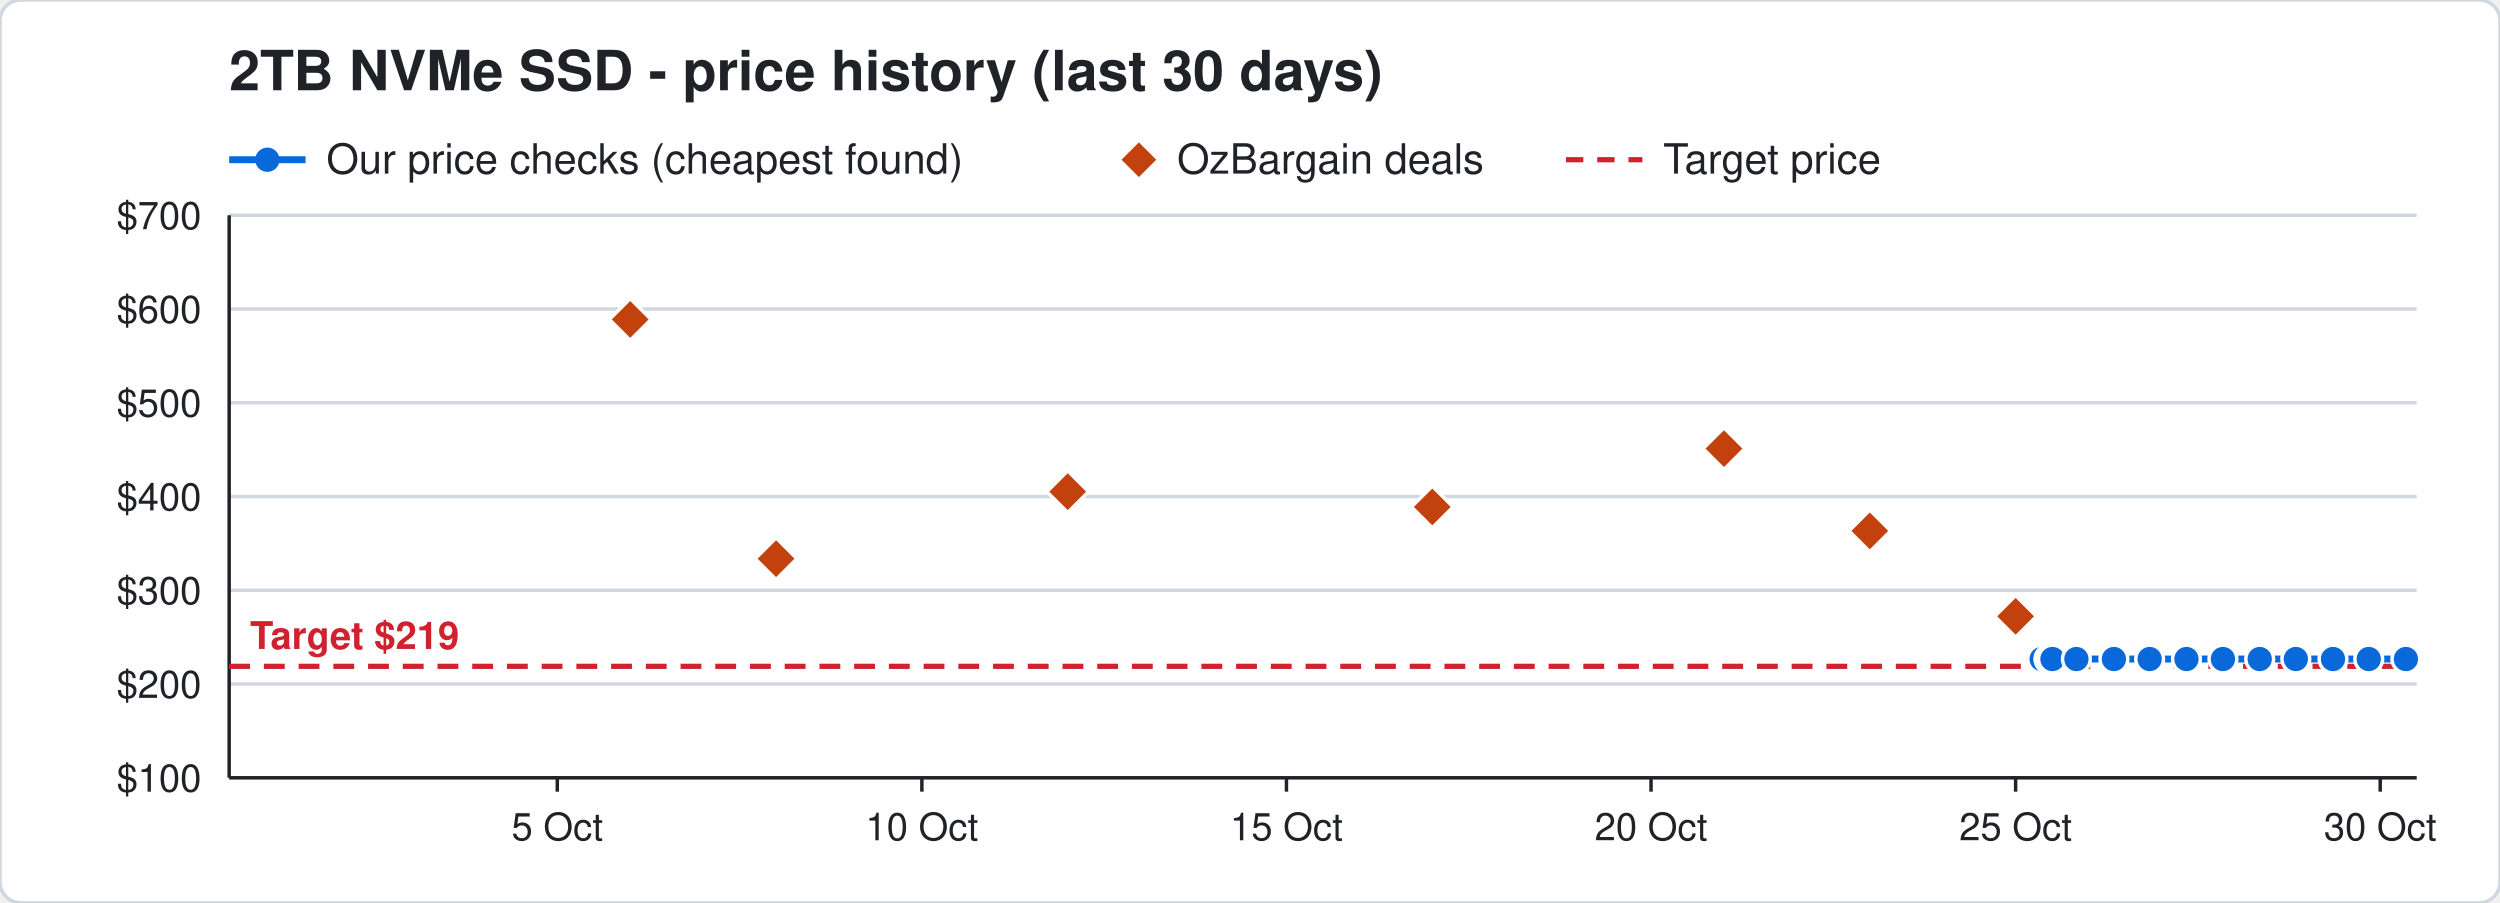
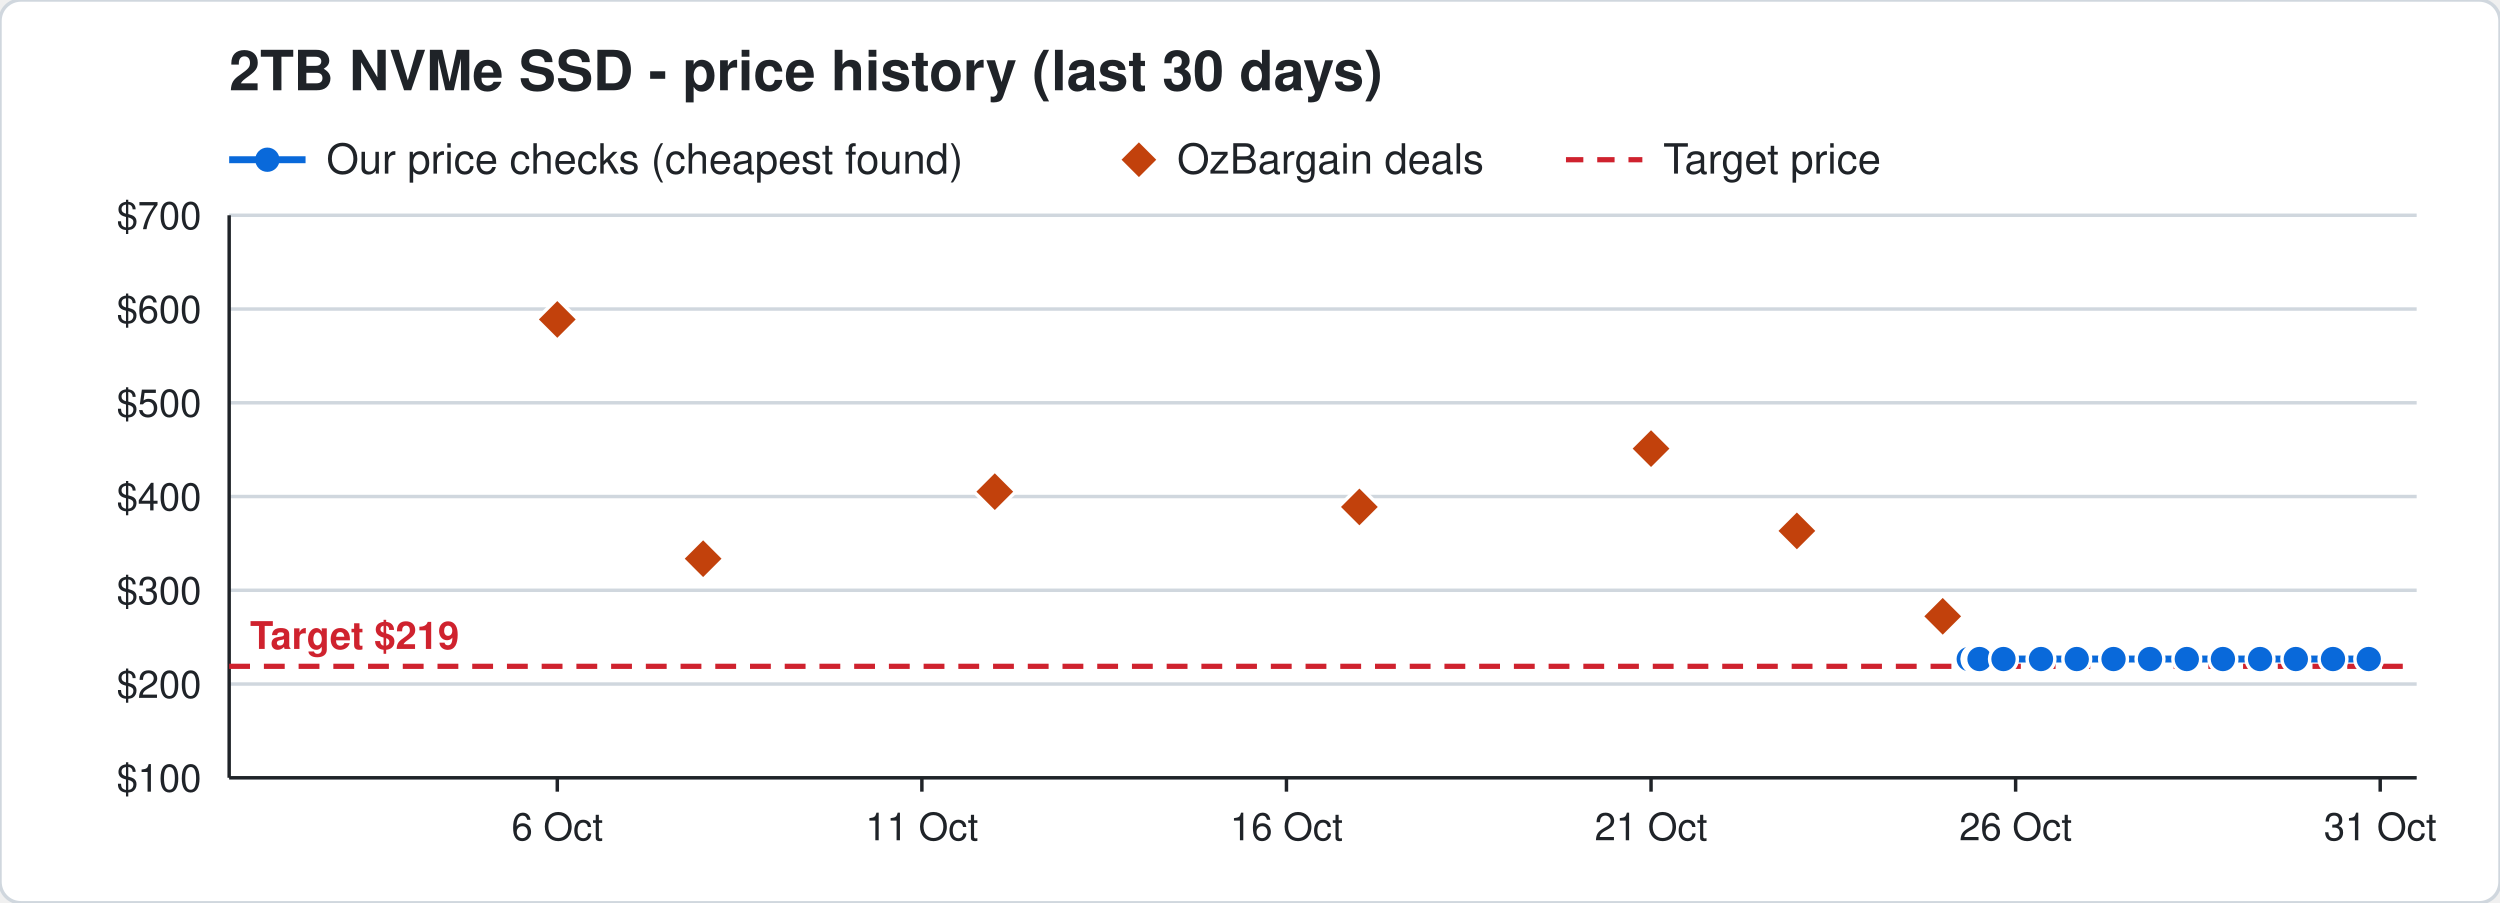
<svg xmlns="http://www.w3.org/2000/svg" width="720" height="260" viewBox="0 0 720 260" font-family="Segoe UI, Helvetica, Arial, sans-serif">
  <rect width="720" height="260" rx="6" fill="#ffffff" stroke="#d0d7de" />
  <text x="66" y="26" font-size="16" font-weight="700" fill="#1f2328">2TB NVMe SSD - price history (last 30 days)</text>
  <line x1="66" y1="46" x2="88" y2="46" stroke="#0969da" stroke-width="2" />
  <circle cx="77" cy="46" r="3.5" fill="#0969da" />
  <text x="94" y="50" font-size="12" fill="#1f2328">Our price checks (cheapest found)</text>
  <path d="M328 41 l5 5 l-5 5 l-5 -5 z" fill="#c2410c" />
  <text x="339" y="50" font-size="12" fill="#1f2328">OzBargain deals</text>
  <line x1="451" y1="46" x2="473" y2="46" stroke="#cf222e" stroke-width="1.5" stroke-dasharray="5 4" />
  <text x="479" y="50" font-size="12" fill="#1f2328">Target price</text>
  <line x1="66" y1="224.0" x2="696" y2="224.0" stroke="#d0d7de" />
  <text x="58" y="228.0" font-size="11" text-anchor="end" fill="#1f2328">$100</text>
  <line x1="66" y1="197.0" x2="696" y2="197.0" stroke="#d0d7de" />
  <text x="58" y="201.0" font-size="11" text-anchor="end" fill="#1f2328">$200</text>
  <line x1="66" y1="170.0" x2="696" y2="170.0" stroke="#d0d7de" />
  <text x="58" y="174.0" font-size="11" text-anchor="end" fill="#1f2328">$300</text>
  <line x1="66" y1="143.0" x2="696" y2="143.0" stroke="#d0d7de" />
  <text x="58" y="147.0" font-size="11" text-anchor="end" fill="#1f2328">$400</text>
  <line x1="66" y1="116.0" x2="696" y2="116.0" stroke="#d0d7de" />
  <text x="58" y="120.0" font-size="11" text-anchor="end" fill="#1f2328">$500</text>
  <line x1="66" y1="89.0" x2="696" y2="89.0" stroke="#d0d7de" />
  <text x="58" y="93.0" font-size="11" text-anchor="end" fill="#1f2328">$600</text>
  <line x1="66" y1="62.0" x2="696" y2="62.0" stroke="#d0d7de" />
  <text x="58" y="66.0" font-size="11" text-anchor="end" fill="#1f2328">$700</text>
  <line x1="685.5" y1="224" x2="685.5" y2="228" stroke="#1f2328" />
-   <text x="685.5" y="242" font-size="11" text-anchor="middle" fill="#1f2328">30 Oct</text>
+   <text x="685.5" y="242" font-size="11" text-anchor="middle" fill="#1f2328">31 Oct</text>
  <line x1="580.5" y1="224" x2="580.5" y2="228" stroke="#1f2328" />
-   <text x="580.5" y="242" font-size="11" text-anchor="middle" fill="#1f2328">25 Oct</text>
+   <text x="580.5" y="242" font-size="11" text-anchor="middle" fill="#1f2328">26 Oct</text>
  <line x1="475.5" y1="224" x2="475.5" y2="228" stroke="#1f2328" />
-   <text x="475.5" y="242" font-size="11" text-anchor="middle" fill="#1f2328">20 Oct</text>
+   <text x="475.5" y="242" font-size="11" text-anchor="middle" fill="#1f2328">21 Oct</text>
  <line x1="370.5" y1="224" x2="370.5" y2="228" stroke="#1f2328" />
-   <text x="370.5" y="242" font-size="11" text-anchor="middle" fill="#1f2328">15 Oct</text>
+   <text x="370.5" y="242" font-size="11" text-anchor="middle" fill="#1f2328">16 Oct</text>
  <line x1="265.5" y1="224" x2="265.5" y2="228" stroke="#1f2328" />
-   <text x="265.5" y="242" font-size="11" text-anchor="middle" fill="#1f2328">10 Oct</text>
+   <text x="265.5" y="242" font-size="11" text-anchor="middle" fill="#1f2328">11 Oct</text>
  <line x1="160.5" y1="224" x2="160.5" y2="228" stroke="#1f2328" />
-   <text x="160.5" y="242" font-size="11" text-anchor="middle" fill="#1f2328">5 Oct</text>
+   <text x="160.5" y="242" font-size="11" text-anchor="middle" fill="#1f2328">6 Oct</text>
  <line x1="66" y1="224" x2="696" y2="224" stroke="#1f2328" />
  <line x1="66" y1="62" x2="66" y2="224" stroke="#1f2328" />
  <line x1="66" y1="191.9" x2="696" y2="191.9" stroke="#cf222e" stroke-width="1.5" stroke-dasharray="6 4" />
  <text x="72" y="186.9" font-size="11" font-weight="700" text-anchor="start" fill="#cf222e" stroke="#ffffff" stroke-width="3" paint-order="stroke">Target $219</text>
-   <polyline points="588.0,189.8 590.1,189.8 590.2,189.8 590.9,189.8 591.0,189.8 591.1,189.8 598.0,189.8 608.8,189.8 619.1,189.8 629.7,189.8 640.2,189.8 650.8,189.8 661.2,189.8 671.9,189.8 682.2,189.8 692.9,189.8" fill="none" stroke="#0969da" stroke-width="2" />
-   <circle cx="588.0" cy="189.8" r="4" fill="#0969da" stroke="#ffffff" stroke-width="1" />
-   <circle cx="590.1" cy="189.8" r="4" fill="#0969da" stroke="#ffffff" stroke-width="1" />
-   <circle cx="590.2" cy="189.8" r="4" fill="#0969da" stroke="#ffffff" stroke-width="1" />
-   <circle cx="590.9" cy="189.8" r="4" fill="#0969da" stroke="#ffffff" stroke-width="1" />
-   <circle cx="591.0" cy="189.8" r="4" fill="#0969da" stroke="#ffffff" stroke-width="1" />
-   <circle cx="591.1" cy="189.8" r="4" fill="#0969da" stroke="#ffffff" stroke-width="1" />
-   <circle cx="598.0" cy="189.8" r="4" fill="#0969da" stroke="#ffffff" stroke-width="1" />
-   <circle cx="608.8" cy="189.8" r="4" fill="#0969da" stroke="#ffffff" stroke-width="1" />
-   <circle cx="619.1" cy="189.8" r="4" fill="#0969da" stroke="#ffffff" stroke-width="1" />
-   <circle cx="629.7" cy="189.8" r="4" fill="#0969da" stroke="#ffffff" stroke-width="1" />
+   <polyline points="567.0,189.8 569.1,189.8 569.2,189.8 569.9,189.8 570.0,189.8 570.1,189.8 577.0,189.8 587.8,189.8 598.1,189.8 608.7,189.8 619.2,189.8 629.8,189.8 640.2,189.8 650.9,189.8 661.2,189.8 671.9,189.8 682.2,189.8" fill="none" stroke="#0969da" stroke-width="2" />
+   <circle cx="567.0" cy="189.8" r="4" fill="#0969da" stroke="#ffffff" stroke-width="1" />
+   <circle cx="569.1" cy="189.8" r="4" fill="#0969da" stroke="#ffffff" stroke-width="1" />
+   <circle cx="569.2" cy="189.8" r="4" fill="#0969da" stroke="#ffffff" stroke-width="1" />
+   <circle cx="569.9" cy="189.8" r="4" fill="#0969da" stroke="#ffffff" stroke-width="1" />
+   <circle cx="570.0" cy="189.8" r="4" fill="#0969da" stroke="#ffffff" stroke-width="1" />
+   <circle cx="570.1" cy="189.8" r="4" fill="#0969da" stroke="#ffffff" stroke-width="1" />
+   <circle cx="577.0" cy="189.8" r="4" fill="#0969da" stroke="#ffffff" stroke-width="1" />
+   <circle cx="587.8" cy="189.8" r="4" fill="#0969da" stroke="#ffffff" stroke-width="1" />
+   <circle cx="598.1" cy="189.8" r="4" fill="#0969da" stroke="#ffffff" stroke-width="1" />
+   <circle cx="608.7" cy="189.8" r="4" fill="#0969da" stroke="#ffffff" stroke-width="1" />
+   <circle cx="619.2" cy="189.8" r="4" fill="#0969da" stroke="#ffffff" stroke-width="1" />
+   <circle cx="629.8" cy="189.8" r="4" fill="#0969da" stroke="#ffffff" stroke-width="1" />
  <circle cx="640.2" cy="189.8" r="4" fill="#0969da" stroke="#ffffff" stroke-width="1" />
-   <circle cx="650.8" cy="189.8" r="4" fill="#0969da" stroke="#ffffff" stroke-width="1" />
+   <circle cx="650.9" cy="189.8" r="4" fill="#0969da" stroke="#ffffff" stroke-width="1" />
  <circle cx="661.2" cy="189.8" r="4" fill="#0969da" stroke="#ffffff" stroke-width="1" />
  <circle cx="671.9" cy="189.8" r="4" fill="#0969da" stroke="#ffffff" stroke-width="1" />
  <circle cx="682.2" cy="189.8" r="4" fill="#0969da" stroke="#ffffff" stroke-width="1" />
-   <circle cx="692.9" cy="189.8" r="4" fill="#0969da" stroke="#ffffff" stroke-width="1" />
-   <path d="M181.5 86.0 l6 6 l-6 6 l-6 -6 z" fill="#c2410c" stroke="#ffffff" stroke-width="1" />
-   <path d="M223.5 154.9 l6 6 l-6 6 l-6 -6 z" fill="#c2410c" stroke="#ffffff" stroke-width="1" />
-   <path d="M307.5 135.6 l6 6 l-6 6 l-6 -6 z" fill="#c2410c" stroke="#ffffff" stroke-width="1" />
-   <path d="M412.5 140.0 l6 6 l-6 6 l-6 -6 z" fill="#c2410c" stroke="#ffffff" stroke-width="1" />
-   <path d="M496.5 123.2 l6 6 l-6 6 l-6 -6 z" fill="#c2410c" stroke="#ffffff" stroke-width="1" />
-   <path d="M538.5 146.9 l6 6 l-6 6 l-6 -6 z" fill="#c2410c" stroke="#ffffff" stroke-width="1" />
-   <path d="M580.5 171.5 l6 6 l-6 6 l-6 -6 z" fill="#c2410c" stroke="#ffffff" stroke-width="1" />
+   <path d="M160.5 86.0 l6 6 l-6 6 l-6 -6 z" fill="#c2410c" stroke="#ffffff" stroke-width="1" />
+   <path d="M202.5 154.9 l6 6 l-6 6 l-6 -6 z" fill="#c2410c" stroke="#ffffff" stroke-width="1" />
+   <path d="M286.5 135.6 l6 6 l-6 6 l-6 -6 z" fill="#c2410c" stroke="#ffffff" stroke-width="1" />
+   <path d="M391.5 140.0 l6 6 l-6 6 l-6 -6 z" fill="#c2410c" stroke="#ffffff" stroke-width="1" />
+   <path d="M475.5 123.2 l6 6 l-6 6 l-6 -6 z" fill="#c2410c" stroke="#ffffff" stroke-width="1" />
+   <path d="M517.5 146.9 l6 6 l-6 6 l-6 -6 z" fill="#c2410c" stroke="#ffffff" stroke-width="1" />
+   <path d="M559.5 171.5 l6 6 l-6 6 l-6 -6 z" fill="#c2410c" stroke="#ffffff" stroke-width="1" />
</svg>
